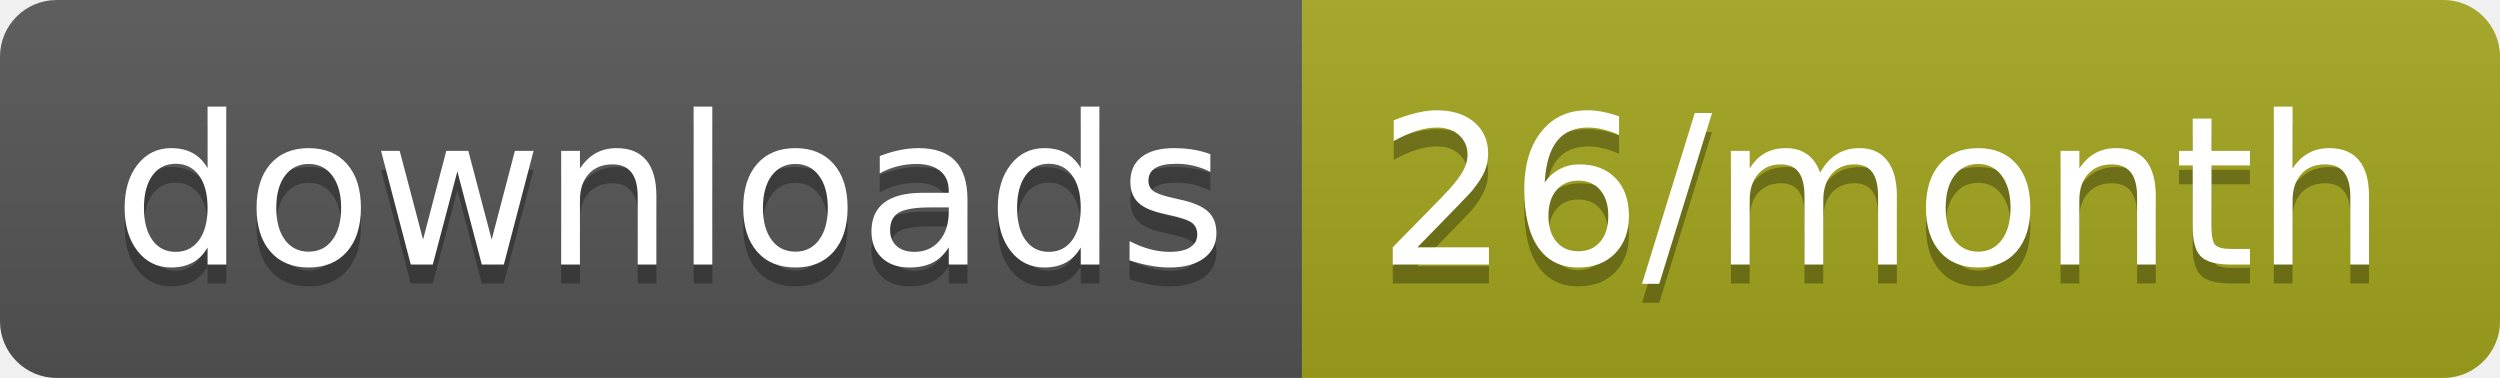
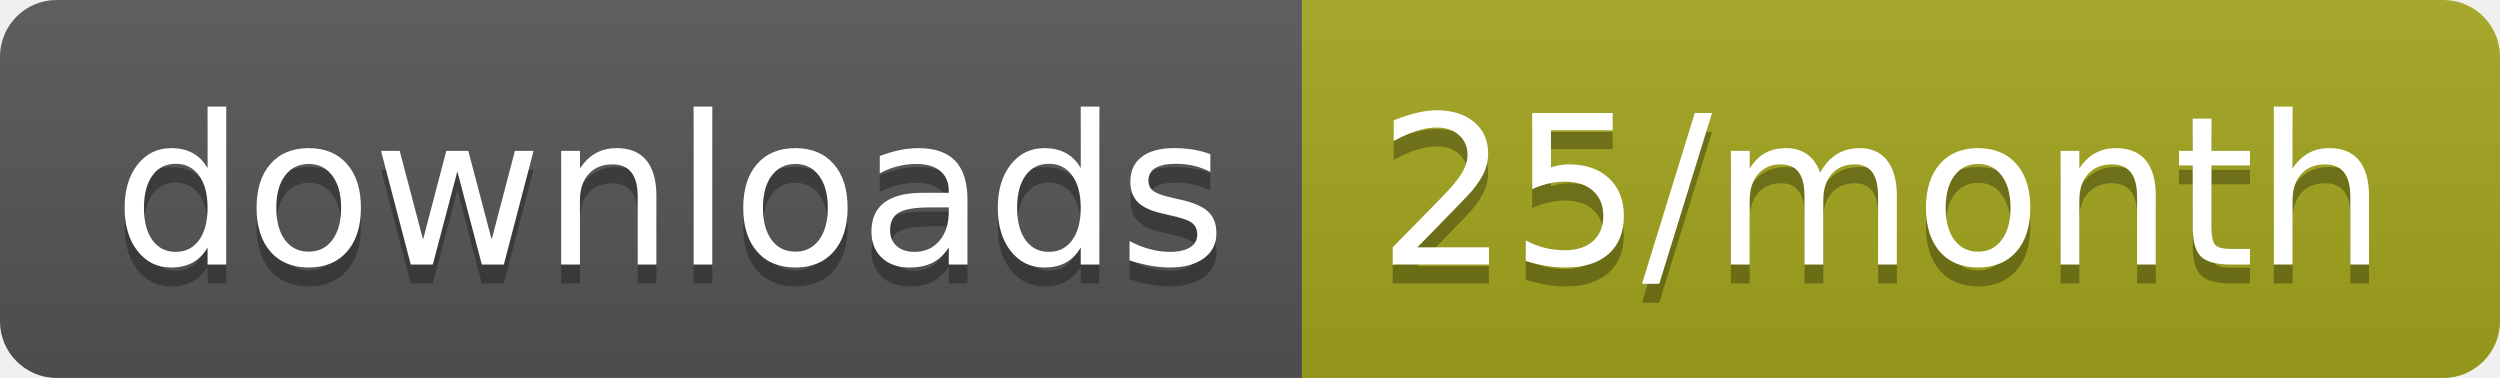
<svg xmlns="http://www.w3.org/2000/svg" width="132.3" height="20">
  <linearGradient id="smooth" x2="0" y2="100%">
    <stop offset="0" stop-color="#bbb" stop-opacity=".1" />
    <stop offset="1" stop-opacity=".1" />
  </linearGradient>
  <clipPath id="round">
    <rect width="132.3" height="20" rx="3" fill="#fff" />
  </clipPath>
  <g clip-path="url(#round)">
    <rect width="68.9" height="20" fill="#555" />
    <rect x="68.9" width="63.4" height="20" fill="#a4a61d" />
    <rect width="132.3" height="20" fill="url(#smooth)" />
  </g>
  <g fill="#fff" text-anchor="middle" font-family="DejaVu Sans,Verdana,Geneva,sans-serif" font-size="110">
    <text x="354.5" y="150" fill="#010101" fill-opacity=".3" transform="scale(0.1)" textLength="589.0" lengthAdjust="spacing">downloads</text>
    <text x="354.5" y="140" transform="scale(0.1)" textLength="589.0" lengthAdjust="spacing">downloads</text>
-     <text x="996" y="150" fill="#010101" fill-opacity=".3" transform="scale(0.1)" textLength="534.0" lengthAdjust="spacing">26/month</text>
-     <text x="996" y="140" transform="scale(0.1)" textLength="534.0" lengthAdjust="spacing">26/month</text>
+     <text x="996" y="150" fill="#010101" fill-opacity=".3" transform="scale(0.1)" textLength="534.0" lengthAdjust="spacing">25/month</text>
+     <text x="996" y="140" transform="scale(0.1)" textLength="534.0" lengthAdjust="spacing">25/month</text>
  </g>
</svg>
